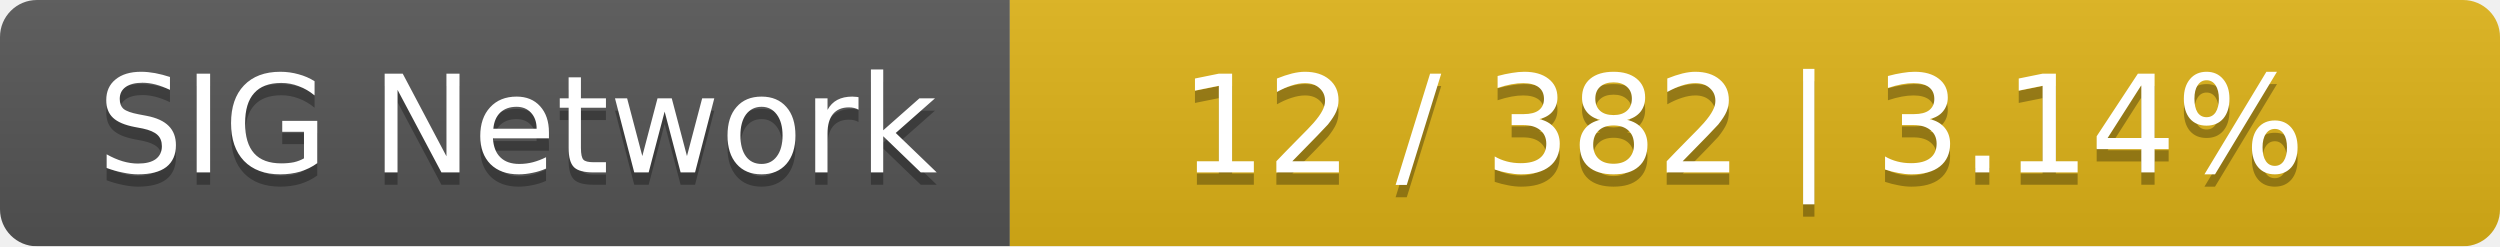
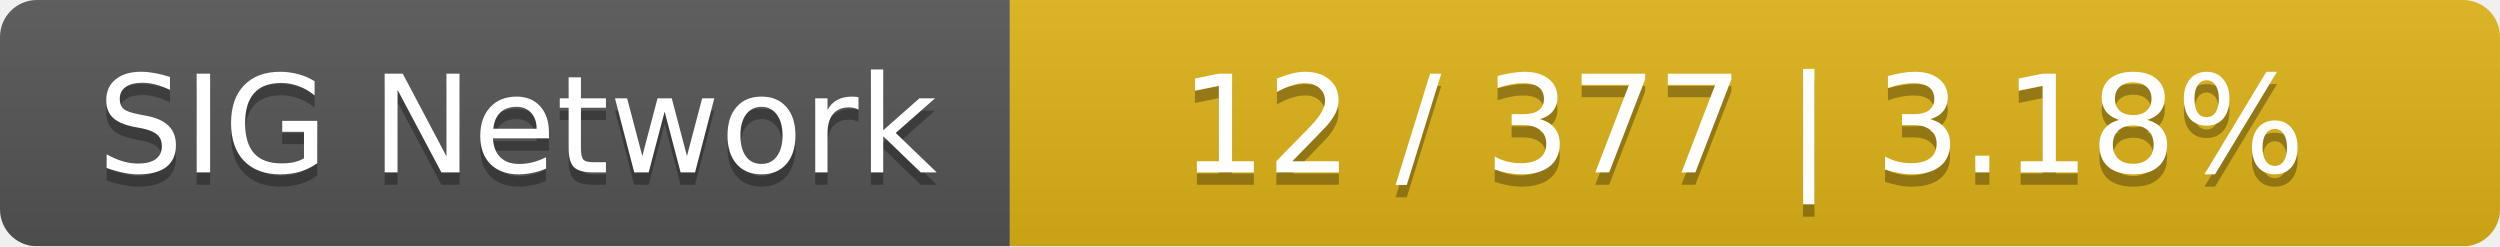
<svg xmlns="http://www.w3.org/2000/svg" width="203" height="20">
  <linearGradient id="smooth" x2="0" y2="100%">
    <stop offset="0" stop-color="#bbb" stop-opacity=".1" />
    <stop offset="1" stop-opacity=".1" />
  </linearGradient>
  <mask id="round">
    <rect width="203" height="20" rx="3" fill="#fff" />
  </mask>
  <g mask="url(#round)">
    <rect width="82" height="20" fill="#555" />
    <rect x="82" width="121" height="20" fill="#dfb317" />
    <rect width="203" height="20" fill="url(#smooth)" />
  </g>
  <g fill="#fff" text-anchor="middle" font-family="DejaVu Sans,Verdana,Geneva,sans-serif" font-size="11">
    <text x="42" y="15" fill="#010101" fill-opacity=".3">SIG Network</text>
    <text x="42" y="14">SIG Network</text>
-     <text x="141.5" y="15" fill="#010101" fill-opacity=".3">12 / 382    |    3.14%</text>
-     <text x="141.5" y="14">12 / 382    |    3.14%</text>
+     <text x="141.5" y="15" fill="#010101" fill-opacity=".3">12 / 377    |    3.18%</text>
+     <text x="141.5" y="14">12 / 377    |    3.18%</text>
  </g>
</svg>
